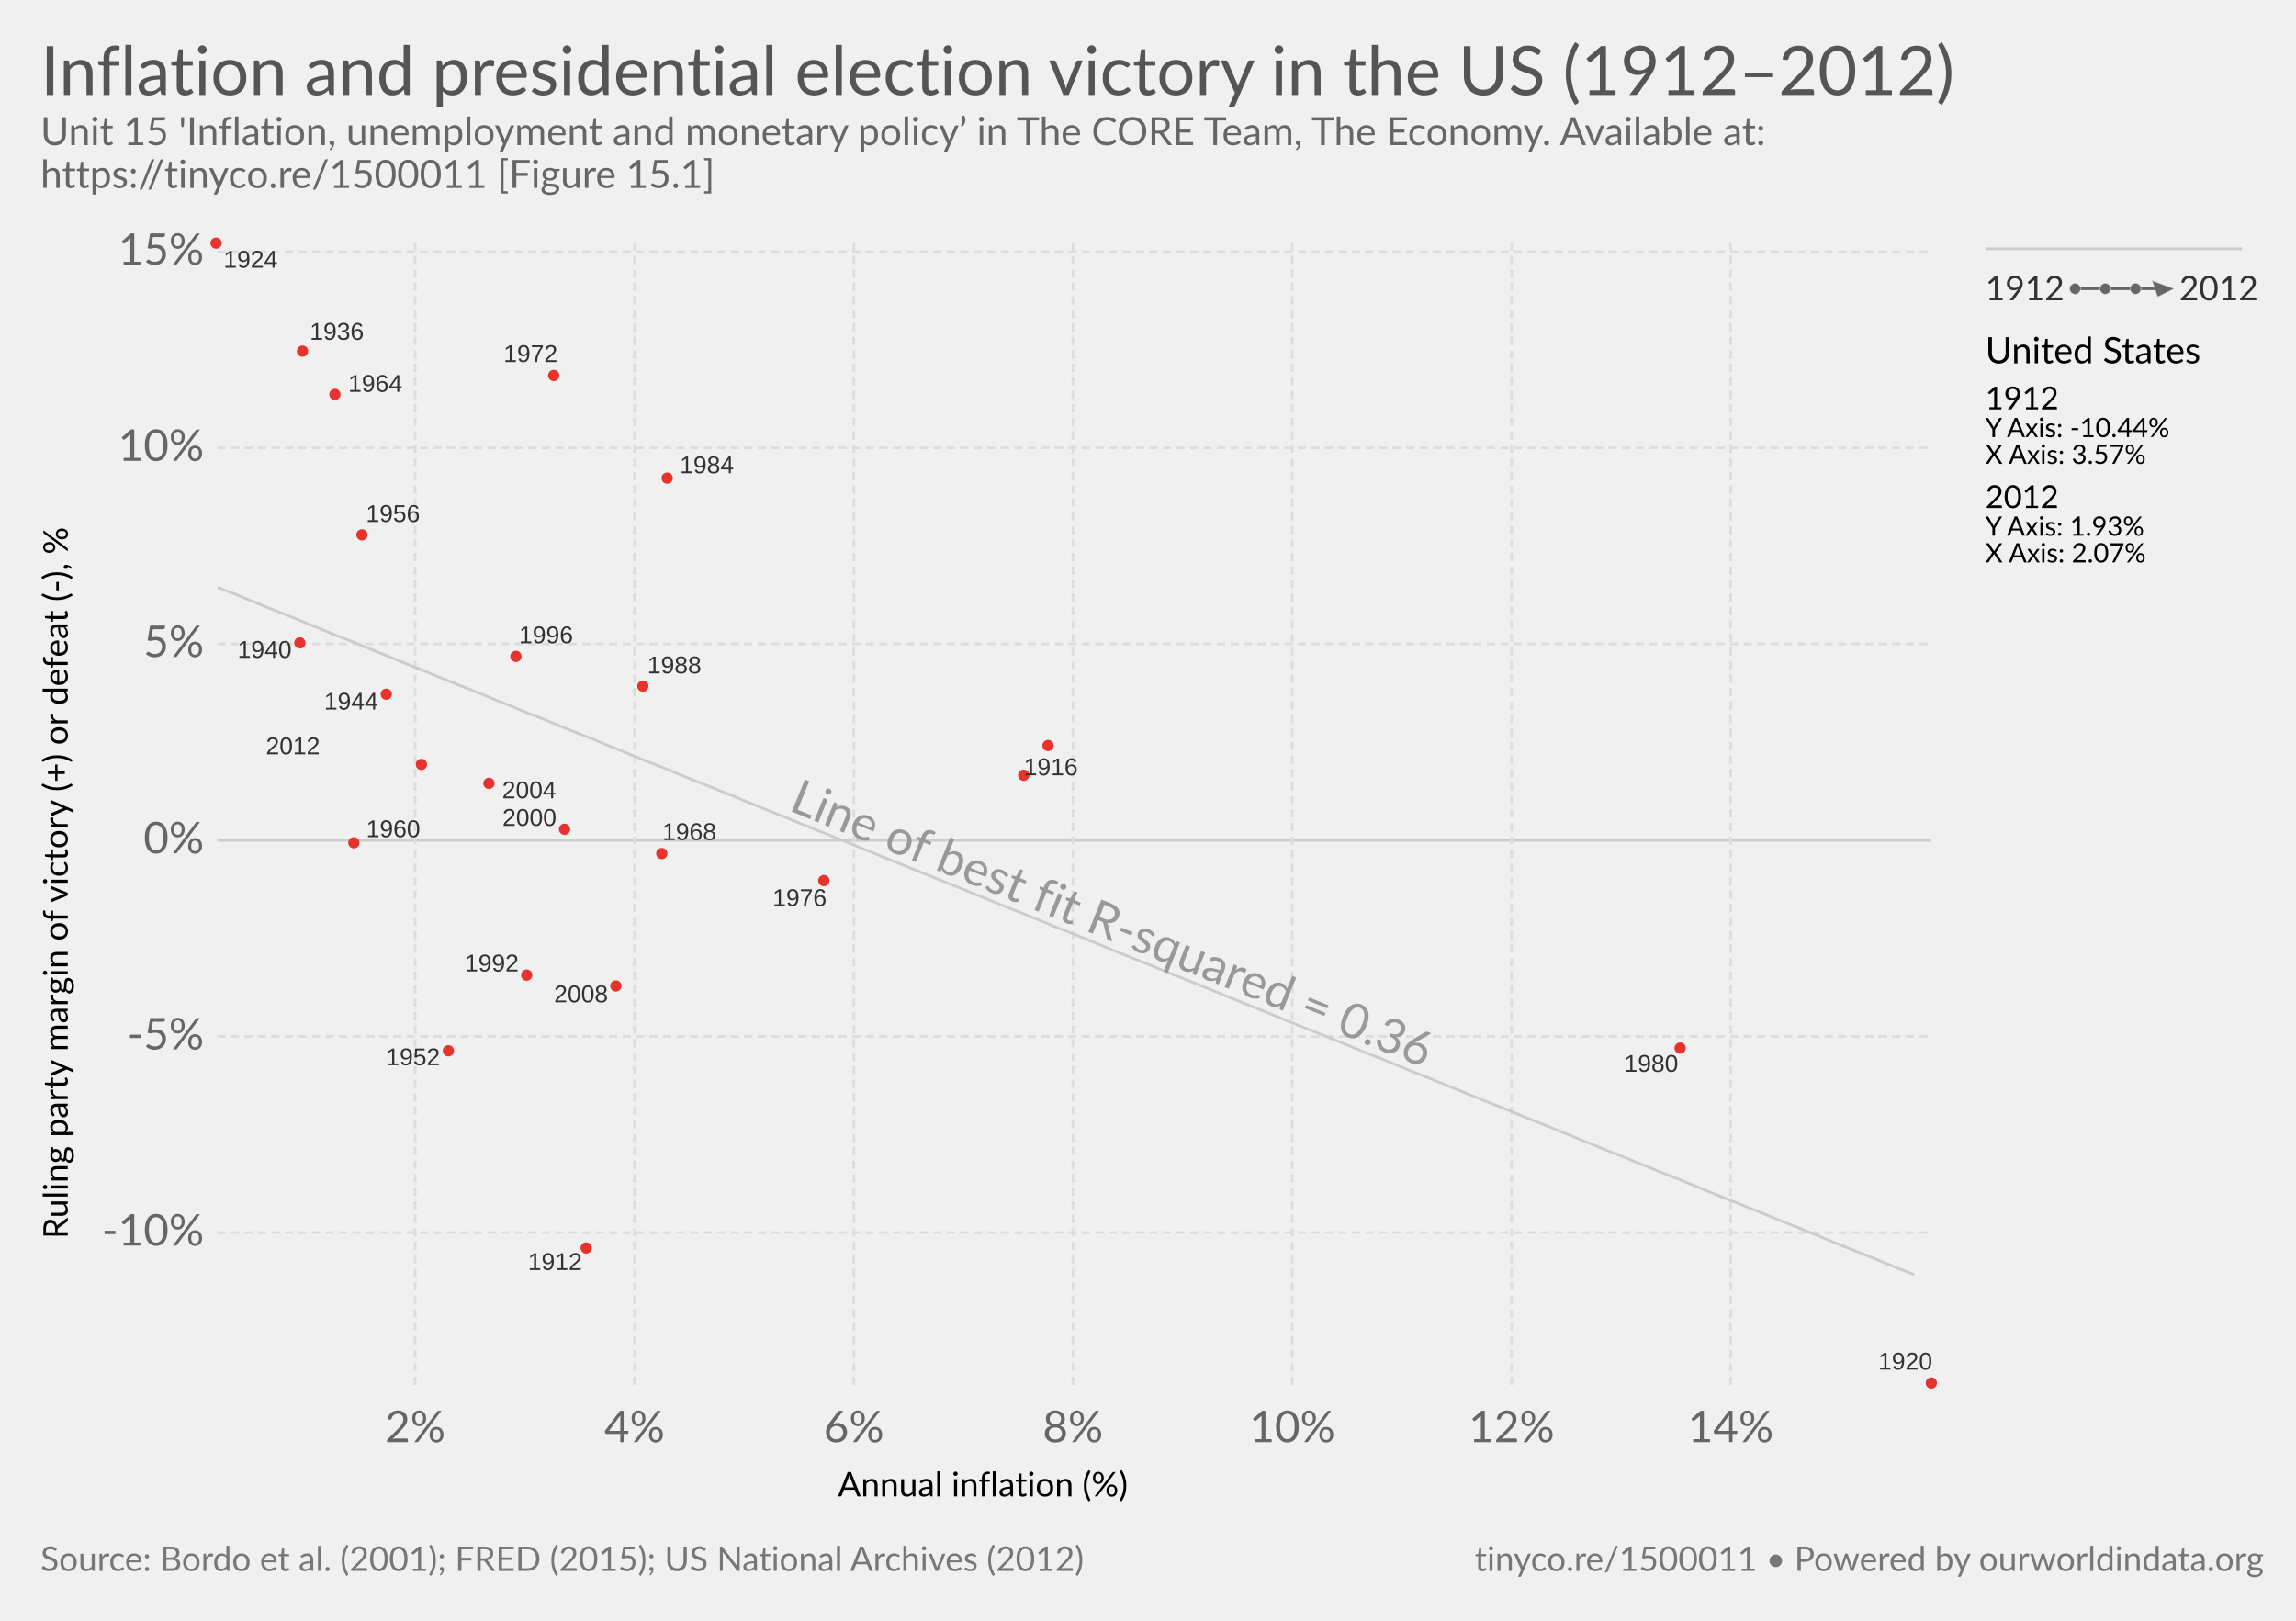
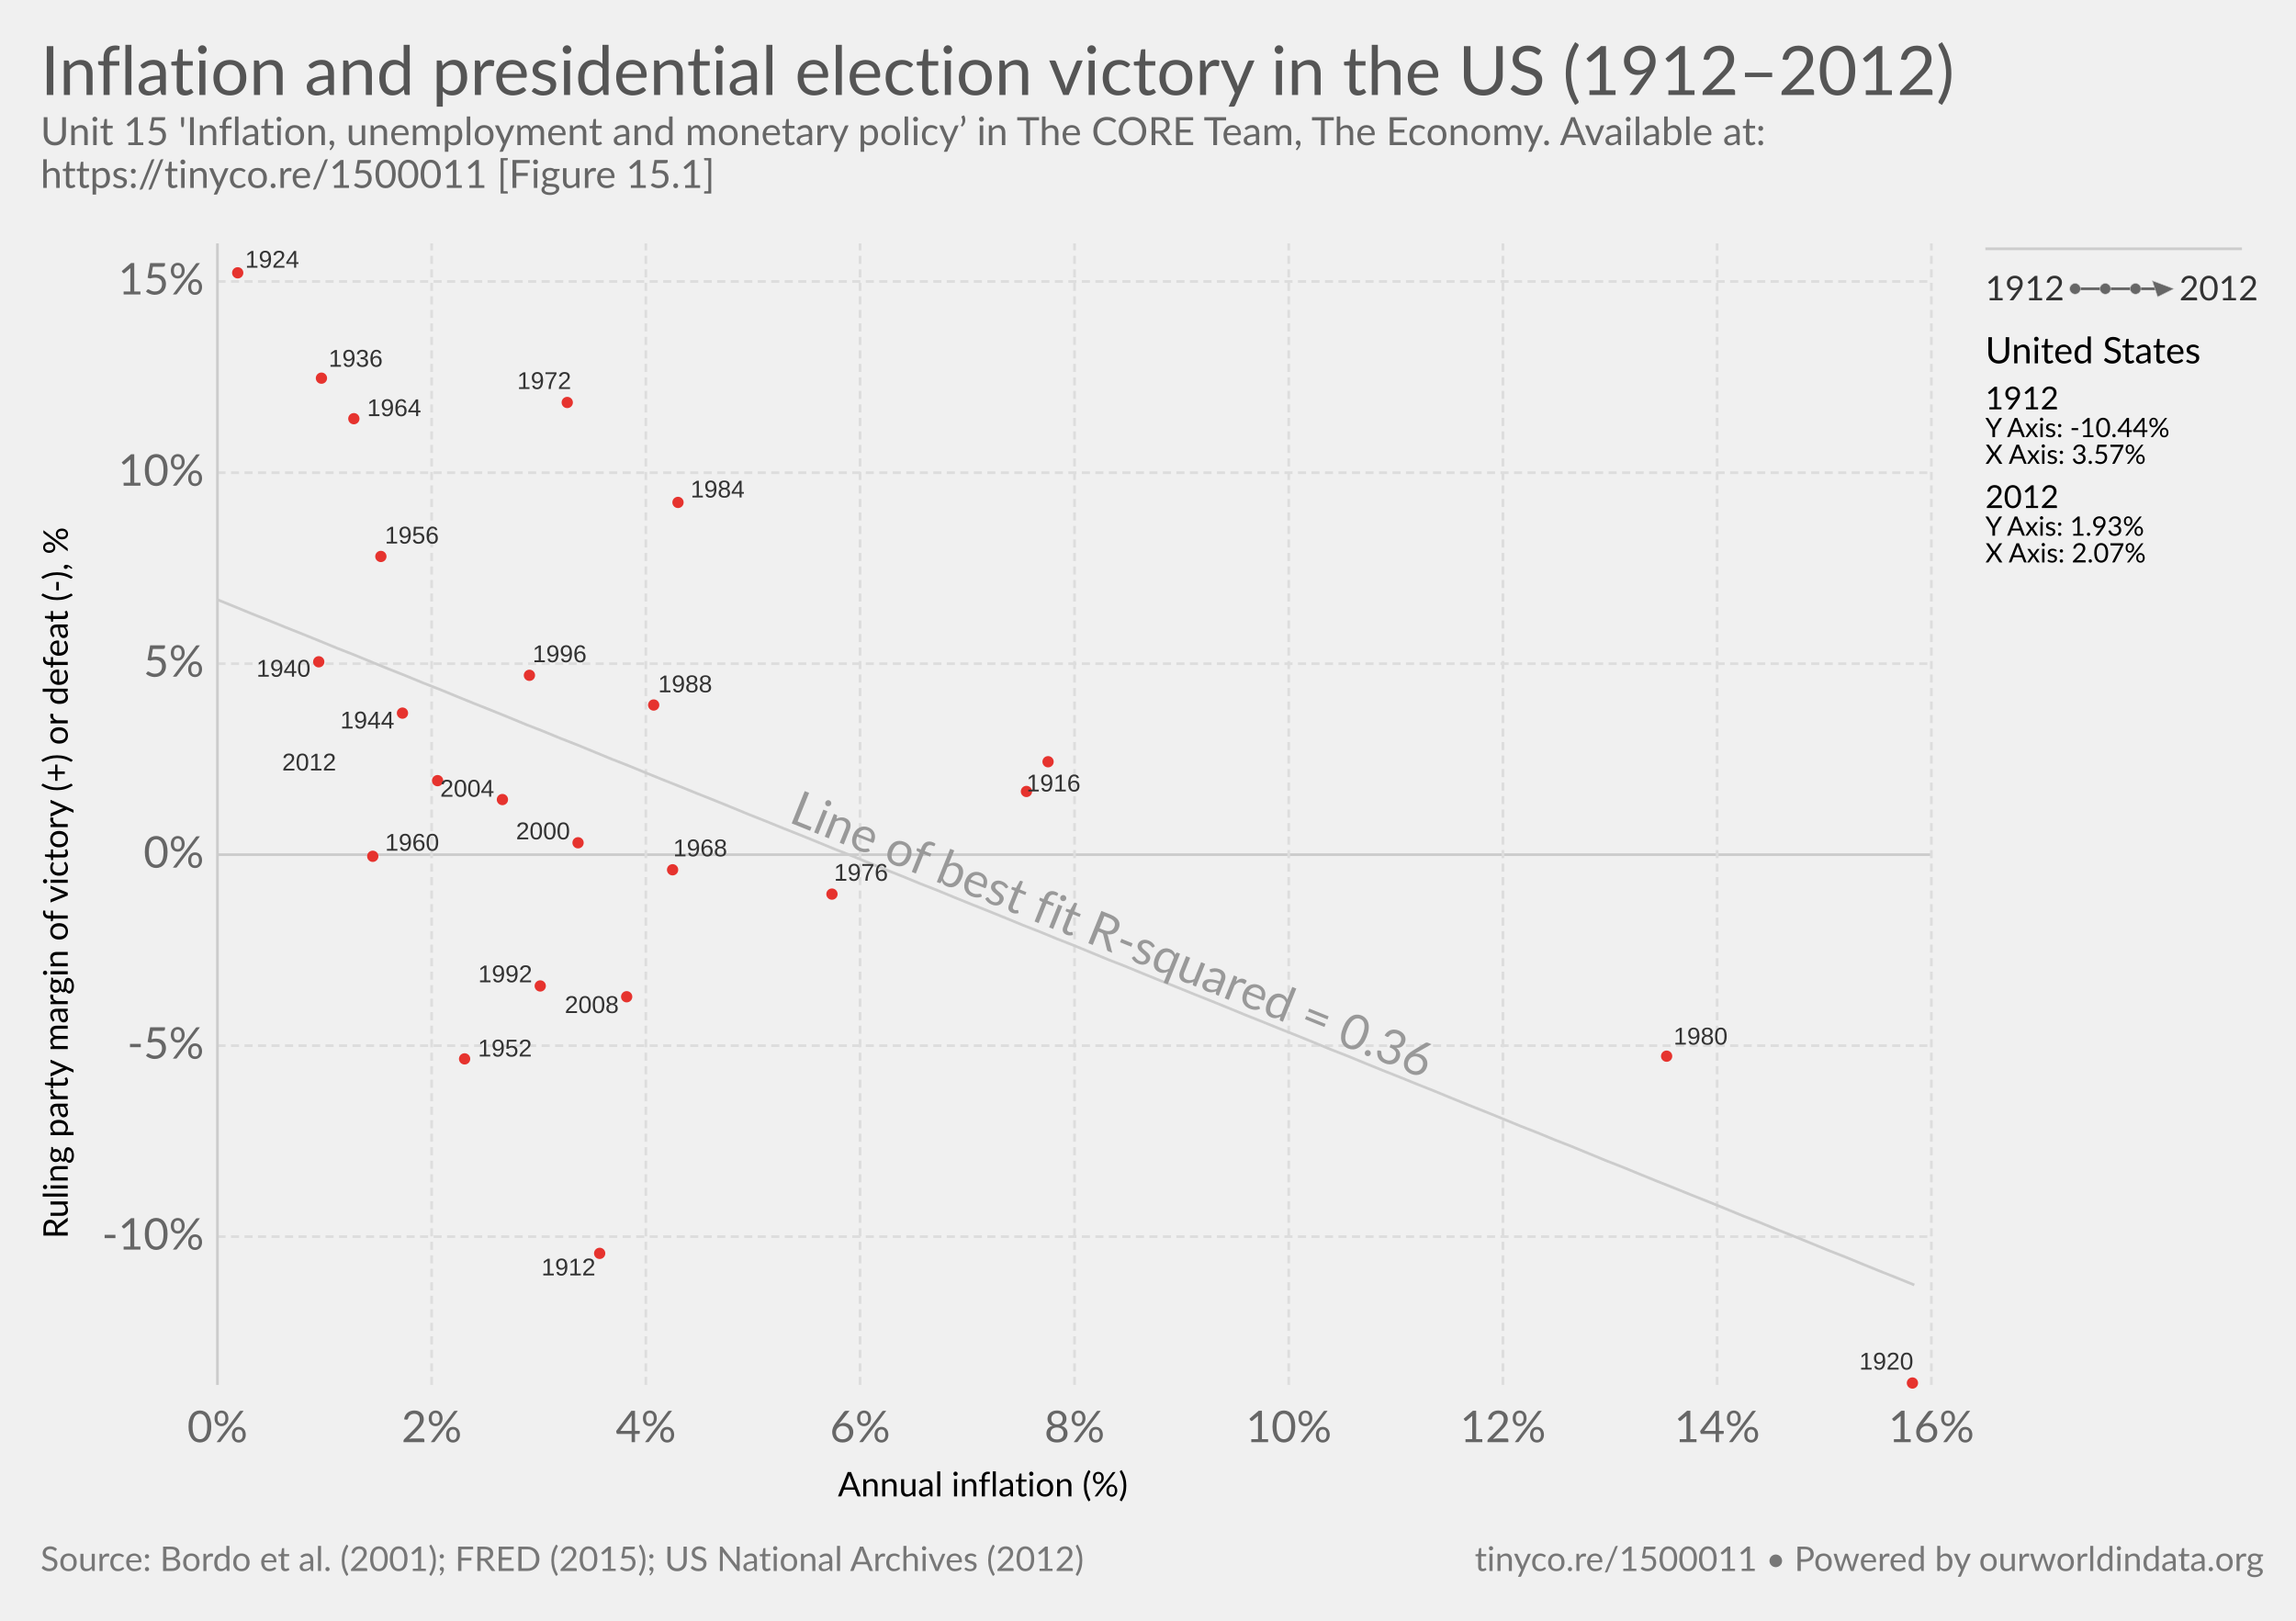
<svg xmlns="http://www.w3.org/2000/svg" version="1.1" style="font-family:Lato, 'Helvetica Neue', Helvetica, Arial, sans-serif;font-size:18px;background-color:white;text-rendering:optimizeLegibility;-webkit-font-smoothing:antialiased" width="850" height="600">
  <g class="HeaderView">
    <a href="https://ourworldindata.org/grapher/inflation-and-presidential-election-victory-in-the-us" target="_blank">
      <text font-size="25.20" x="15.0" y="35.2" fill="#555">
        <tspan x="15" y="35.16">Inflation and presidential election victory in the US (1912–2012)</tspan>
      </text>
    </a>
    <text font-size="14.40" x="15.0" y="53.7" fill="#666">
      <tspan x="15" y="53.72">Unit 15 'Inflation, unemployment and monetary policy’ in The CORE Team, The Economy. Available at:</tspan>
      <tspan x="15" y="69.56">https://tinyco.re/1500011 [Figure 15.1]</tspan>
    </text>
  </g>
  <g>
    <g class="AxisBoxView">
      <g class="HorizontalAxis">
        <text font-size="12.60" x="310.2" y="554.0">
          <tspan x="310.19" y="553.98">Annual inflation (%)</tspan>
        </text>
-         <text x="153.7" y="533.9" fill="#666" text-anchor="middle" font-size="16.2">2%</text>
-         <text x="234.9" y="533.9" fill="#666" text-anchor="middle" font-size="16.2">4%</text>
-         <text x="316.1" y="533.9" fill="#666" text-anchor="middle" font-size="16.2">6%</text>
-         <text x="397.2" y="533.9" fill="#666" text-anchor="middle" font-size="16.2">8%</text>
-         <text x="478.4" y="533.9" fill="#666" text-anchor="middle" font-size="16.2">10%</text>
-         <text x="559.6" y="533.9" fill="#666" text-anchor="middle" font-size="16.2">12%</text>
-         <text x="640.7" y="533.9" fill="#666" text-anchor="middle" font-size="16.2">14%</text>
+         <text x="80.5" y="533.9" fill="#666" text-anchor="middle" font-size="16.2">0%</text>
+         <text x="159.8" y="533.9" fill="#666" text-anchor="middle" font-size="16.2">2%</text>
+         <text x="239.1" y="533.9" fill="#666" text-anchor="middle" font-size="16.2">4%</text>
+         <text x="318.4" y="533.9" fill="#666" text-anchor="middle" font-size="16.2">6%</text>
+         <text x="397.8" y="533.9" fill="#666" text-anchor="middle" font-size="16.2">8%</text>
+         <text x="477.1" y="533.9" fill="#666" text-anchor="middle" font-size="16.2">10%</text>
+         <text x="556.4" y="533.9" fill="#666" text-anchor="middle" font-size="16.2">12%</text>
+         <text x="635.7" y="533.9" fill="#666" text-anchor="middle" font-size="16.2">14%</text>
+         <text x="715" y="533.9" fill="#666" text-anchor="middle" font-size="16.2">16%</text>
      </g>
      <g class="VerticalAxis">
        <text font-size="12.60" x="-458.6" y="25.1" transform="rotate(-90)">
          <tspan x="-458.561" y="25.08">Ruling party margin of victory (+) or defeat (-), %</tspan>
        </text>
-         <text x="75.51" y="456.3" fill="#666" dominant-baseline="middle" text-anchor="end" font-size="16.2">-10%</text>
-         <text x="75.51" y="383.7" fill="#666" dominant-baseline="middle" text-anchor="end" font-size="16.2">-5%</text>
-         <text x="75.51" y="311.1" fill="#666" dominant-baseline="middle" text-anchor="end" font-size="16.2">0%</text>
-         <text x="75.51" y="238.4" fill="#666" dominant-baseline="middle" text-anchor="end" font-size="16.2">5%</text>
-         <text x="75.51" y="165.8" fill="#666" dominant-baseline="middle" text-anchor="end" font-size="16.2">10%</text>
-         <text x="75.51" y="93.2" fill="#666" dominant-baseline="middle" text-anchor="end" font-size="16.2">15%</text>
+         <text x="75.51" y="457.8" fill="#666" dominant-baseline="middle" text-anchor="end" font-size="16.2">-10%</text>
+         <text x="75.51" y="387.1" fill="#666" dominant-baseline="middle" text-anchor="end" font-size="16.2">-5%</text>
+         <text x="75.51" y="316.4" fill="#666" dominant-baseline="middle" text-anchor="end" font-size="16.2">0%</text>
+         <text x="75.51" y="245.7" fill="#666" dominant-baseline="middle" text-anchor="end" font-size="16.2">5%</text>
+         <text x="75.51" y="175" fill="#666" dominant-baseline="middle" text-anchor="end" font-size="16.2">10%</text>
+         <text x="75.51" y="104.2" fill="#666" dominant-baseline="middle" text-anchor="end" font-size="16.2">15%</text>
      </g>
      <g class="AxisGridLines">
-         <line x1="80.51" y1="456.3" x2="715.00" y2="456.3" stroke="#ddd" stroke-dasharray="3,2" />
-         <line x1="80.51" y1="383.7" x2="715.00" y2="383.7" stroke="#ddd" stroke-dasharray="3,2" />
-         <line x1="80.51" y1="311.1" x2="715.00" y2="311.1" stroke="#ccc" />
-         <line x1="80.51" y1="238.4" x2="715.00" y2="238.4" stroke="#ddd" stroke-dasharray="3,2" />
-         <line x1="80.51" y1="165.8" x2="715.00" y2="165.8" stroke="#ddd" stroke-dasharray="3,2" />
-         <line x1="80.51" y1="93.2" x2="715.00" y2="93.2" stroke="#ddd" stroke-dasharray="3,2" />
+         <line x1="80.51" y1="457.8" x2="715.00" y2="457.8" stroke="#ddd" stroke-dasharray="3,2" />
+         <line x1="80.51" y1="387.1" x2="715.00" y2="387.1" stroke="#ddd" stroke-dasharray="3,2" />
+         <line x1="80.51" y1="316.4" x2="715.00" y2="316.4" stroke="#ccc" />
+         <line x1="80.51" y1="245.7" x2="715.00" y2="245.7" stroke="#ddd" stroke-dasharray="3,2" />
+         <line x1="80.51" y1="175" x2="715.00" y2="175" stroke="#ddd" stroke-dasharray="3,2" />
+         <line x1="80.51" y1="104.2" x2="715.00" y2="104.2" stroke="#ddd" stroke-dasharray="3,2" />
      </g>
      <g class="AxisGridLines">
-         <line x1="153.7" y1="512.70" x2="153.7" y2="90.10" stroke="#ddd" stroke-dasharray="3,2" />
-         <line x1="234.9" y1="512.70" x2="234.9" y2="90.10" stroke="#ddd" stroke-dasharray="3,2" />
-         <line x1="316.1" y1="512.70" x2="316.1" y2="90.10" stroke="#ddd" stroke-dasharray="3,2" />
-         <line x1="397.2" y1="512.70" x2="397.2" y2="90.10" stroke="#ddd" stroke-dasharray="3,2" />
-         <line x1="478.4" y1="512.70" x2="478.4" y2="90.10" stroke="#ddd" stroke-dasharray="3,2" />
-         <line x1="559.6" y1="512.70" x2="559.6" y2="90.10" stroke="#ddd" stroke-dasharray="3,2" />
-         <line x1="640.7" y1="512.70" x2="640.7" y2="90.10" stroke="#ddd" stroke-dasharray="3,2" />
+         <line x1="80.5" y1="512.70" x2="80.5" y2="90.10" stroke="#ccc" />
+         <line x1="159.8" y1="512.70" x2="159.8" y2="90.10" stroke="#ddd" stroke-dasharray="3,2" />
+         <line x1="239.1" y1="512.70" x2="239.1" y2="90.10" stroke="#ddd" stroke-dasharray="3,2" />
+         <line x1="318.4" y1="512.70" x2="318.4" y2="90.10" stroke="#ddd" stroke-dasharray="3,2" />
+         <line x1="397.8" y1="512.70" x2="397.8" y2="90.10" stroke="#ddd" stroke-dasharray="3,2" />
+         <line x1="477.1" y1="512.70" x2="477.1" y2="90.10" stroke="#ddd" stroke-dasharray="3,2" />
+         <line x1="556.4" y1="512.70" x2="556.4" y2="90.10" stroke="#ddd" stroke-dasharray="3,2" />
+         <line x1="635.7" y1="512.70" x2="635.7" y2="90.10" stroke="#ddd" stroke-dasharray="3,2" />
+         <line x1="715" y1="512.70" x2="715" y2="90.10" stroke="#ddd" stroke-dasharray="3,2" />
      </g>
    </g>
    <g class="ComparisonLine">
      <defs>
        <clipPath id="axisBounds-3">
          <rect x="80.508" y="90.1" width="634.492" height="422.6" />
        </clipPath>
      </defs>
-       <path d="M80.5,217.4L86.9,219.9L93.2,222.5L99.5,225.1L105.9,227.6L112.2,230.2L118.6,232.8L124.9,235.4L131.3,237.9L137.6,240.5L144,243.1L150.3,245.7L156.6,248.2L163,250.8L169.3,253.4L175.7,255.9L182,258.5L188.4,261.1L194.7,263.7L201.1,266.2L207.4,268.8L213.8,271.4L220.1,273.9L226.4,276.5L232.8,279.1L239.1,281.7L245.5,284.2L251.8,286.8L258.2,289.4L264.5,291.9L270.9,294.5L277.2,297.1L283.5,299.7L289.9,302.2L296.2,304.8L302.6,307.4L308.9,309.9L315.3,312.5L321.6,315.1L328,317.7L334.3,320.2L340.6,322.8L347,325.4L353.3,327.9L359.7,330.5L366,333.1L372.4,335.7L378.7,338.2L385.1,340.8L391.4,343.4L397.8,345.9L404.1,348.5L410.4,351.1L416.8,353.7L423.1,356.2L429.5,358.8L435.8,361.4L442.2,363.9L448.5,366.5L454.9,369.1L461.2,371.7L467.5,374.2L473.9,376.8L480.2,379.4L486.6,381.9L492.9,384.5L499.3,387.1L505.6,389.7L512,392.2L518.3,394.8L524.7,397.4L531,399.9L537.3,402.5L543.7,405.1L550,407.7L556.4,410.2L562.7,412.8L569.1,415.4L575.4,417.9L581.8,420.5L588.1,423.1L594.4,425.7L600.8,428.2L607.1,430.8L613.5,433.4L619.8,435.9L626.2,438.5L632.5,441.1L638.9,443.7L645.2,446.2L651.6,448.8L657.9,451.4L664.2,453.9L670.6,456.5L676.9,459.1L683.3,461.7L689.6,464.2L696,466.8L702.3,469.4L708.7,471.9" clip-path="url(#axisBounds-3)" fill="none" stroke="#ccc" />
-       <text x="283.24" y="342.9" fill="#999" transform="rotate(22.06148,397.8,342.9)" clip-path="url(#axisBounds-3)">Line of best fit R-squared = 0.36</text>
+       <path d="M80.5,222L86.9,224.6L93.2,227.2L99.5,229.7L105.9,232.3L112.2,234.8L118.6,237.4L124.9,240L131.3,242.5L137.6,245.1L144,247.7L150.3,250.2L156.6,252.8L163,255.3L169.3,257.9L175.7,260.5L182,263L188.4,265.6L194.7,268.2L201.1,270.7L207.4,273.3L213.8,275.8L220.1,278.4L226.4,281L232.8,283.5L239.1,286.1L245.5,288.7L251.8,291.2L258.2,293.8L264.5,296.3L270.9,298.9L277.2,301.5L283.5,304L289.9,306.6L296.2,309.1L302.6,311.7L308.9,314.3L315.3,316.8L321.6,319.4L328,322L334.3,324.5L340.6,327.1L347,329.6L353.3,332.2L359.7,334.8L366,337.3L372.4,339.9L378.7,342.5L385.1,345L391.4,347.6L397.8,350.1L404.1,352.7L410.4,355.3L416.8,357.8L423.1,360.4L429.5,363L435.8,365.5L442.2,368.1L448.5,370.6L454.9,373.2L461.2,375.8L467.5,378.3L473.9,380.9L480.2,383.4L486.6,386L492.9,388.6L499.3,391.1L505.6,393.7L512,396.3L518.3,398.8L524.7,401.4L531,403.9L537.3,406.5L543.7,409.1L550,411.6L556.4,414.2L562.7,416.8L569.1,419.3L575.4,421.9L581.8,424.4L588.1,427L594.4,429.6L600.8,432.1L607.1,434.7L613.5,437.3L619.8,439.8L626.2,442.4L632.5,444.9L638.9,447.5L645.2,450.1L651.6,452.6L657.9,455.2L664.2,457.7L670.6,460.3L676.9,462.9L683.3,465.4L689.6,468L696,470.6L702.3,473.1L708.7,475.7" clip-path="url(#axisBounds-3)" fill="none" stroke="#ccc" />
+       <text x="283.24" y="347.1" fill="#999" transform="rotate(21.99022,397.8,347.1)" clip-path="url(#axisBounds-3)">Line of best fit R-squared = 0.36</text>
    </g>
    <g class="PointsWithLabels clickable" clip-path="url(#scatterBounds-4)" font-family="Arial, sans-serif">
      <rect x="80.508" y="90.1" width="634.492" height="422.6" fill="rgba(255,255,255,0)" />
      <defs>
        <clipPath id="scatterBounds-4">
          <rect x="70.508" y="80.1" width="654.492" height="442.6" />
        </clipPath>
      </defs>
      <g class="backgroundLabels" fill="#aaa" />
      <g class="key-United-States_0">
        <defs>
          <marker id="key-United-States_0-arrow-4" fill="#e6332e" viewBox="0 -5 10 10" refX="5" refY="0" markerWidth="4" markerHeight="4" orient="auto">
            <path d="M0,-5L10,0L0,5" />
          </marker>
          <marker id="key-United-States_0-circle-4" viewBox="0 0 12 12" refX="4" refY="4" orient="auto" fill="#e6332e">
            <circle cx="4" cy="4" r="4" />
          </marker>
        </defs>
-         <polyline stroke-linecap="round" stroke="rgba(0,0,0,0)" points="217.00,462.00 379.00,287.00 715.00,512.00 80.00,90.00 112.00,130.00 111.00,238.00 143.00,257.00 388.00,276.00 166.00,389.00 134.00,198.00 131.00,312.00 124.00,146.00 245.00,316.00 205.00,139.00 305.00,326.00 622.00,388.00 247.00,177.00 238.00,254.00 195.00,361.00 191.00,243.00 209.00,307.00 181.00,290.00 228.00,365.00 156.00,283.00" fill="none" stroke-width="2.089" opacity="1" marker-start="url(#key-United-States_0-circle-4)" marker-mid="url(#key-United-States_0-circle-4)" marker-end="url(#key-United-States_0-circle-4)" />
+         <polyline stroke-linecap="round" stroke="rgba(0,0,0,0)" points="222.00,464.00 380.00,293.00 708.00,512.00 88.00,101.00 119.00,140.00 118.00,245.00 149.00,264.00 388.00,282.00 172.00,392.00 141.00,206.00 138.00,317.00 131.00,155.00 249.00,322.00 210.00,149.00 308.00,331.00 617.00,391.00 251.00,186.00 242.00,261.00 200.00,365.00 196.00,250.00 214.00,312.00 186.00,296.00 232.00,369.00 162.00,289.00" fill="none" stroke-width="2.089" opacity="1" marker-start="url(#key-United-States_0-circle-4)" marker-mid="url(#key-United-States_0-circle-4)" marker-end="url(#key-United-States_0-circle-4)" />
      </g>
-       <text x="195.44" y="470.17" font-size="9" font-family="Arial, sans-serif" fill="#333">1912</text>
-       <text x="379.00" y="287.00" font-size="9" font-family="Arial, sans-serif" fill="#333">1916</text>
-       <text x="695.34" y="507.03" font-size="9" font-family="Arial, sans-serif" fill="#333">1920</text>
-       <text x="82.75" y="99.10" font-size="9" font-family="Arial, sans-serif" fill="#333">1924</text>
-       <text x="114.68" y="125.78" font-size="9" font-family="Arial, sans-serif" fill="#333">1936</text>
-       <text x="87.95" y="243.53" font-size="9" font-family="Arial, sans-serif" fill="#333">1940</text>
-       <text x="119.98" y="262.69" font-size="9" font-family="Arial, sans-serif" fill="#333">1944</text>
-       <text x="142.91" y="394.36" font-size="9" font-family="Arial, sans-serif" fill="#333">1952</text>
-       <text x="135.47" y="193.22" font-size="9" font-family="Arial, sans-serif" fill="#333">1956</text>
-       <text x="135.55" y="309.93" font-size="9" font-family="Arial, sans-serif" fill="#333">1960</text>
-       <text x="128.91" y="145.06" font-size="9" font-family="Arial, sans-serif" fill="#333">1964</text>
-       <text x="245.18" y="311.00" font-size="9" font-family="Arial, sans-serif" fill="#333">1968</text>
-       <text x="186.41" y="134.02" font-size="9" font-family="Arial, sans-serif" fill="#333">1972</text>
-       <text x="286.02" y="335.43" font-size="9" font-family="Arial, sans-serif" fill="#333">1976</text>
-       <text x="601.28" y="396.79" font-size="9" font-family="Arial, sans-serif" fill="#333">1980</text>
-       <text x="251.66" y="175.19" font-size="9" font-family="Arial, sans-serif" fill="#333">1984</text>
-       <text x="239.65" y="249.28" font-size="9" font-family="Arial, sans-serif" fill="#333">1988</text>
-       <text x="172.03" y="359.64" font-size="9" font-family="Arial, sans-serif" fill="#333">1992</text>
-       <text x="192.14" y="238.13" font-size="9" font-family="Arial, sans-serif" fill="#333">1996</text>
-       <text x="186.00" y="305.75" font-size="9" font-family="Arial, sans-serif" fill="#333">2000</text>
-       <text x="185.89" y="295.54" font-size="9" font-family="Arial, sans-serif" fill="#333">2004</text>
-       <text x="205.09" y="371.06" font-size="9" font-family="Arial, sans-serif" fill="#333">2008</text>
-       <text x="98.43" y="279.24" font-size="9" font-family="Arial, sans-serif" fill="#333">2012</text>
+       <text x="200.45" y="472.17" font-size="9" font-family="Arial, sans-serif" fill="#333">1912</text>
+       <text x="380.00" y="293.00" font-size="9" font-family="Arial, sans-serif" fill="#333">1916</text>
+       <text x="688.33" y="507.02" font-size="9" font-family="Arial, sans-serif" fill="#333">1920</text>
+       <text x="90.75" y="99.10" font-size="9" font-family="Arial, sans-serif" fill="#333">1924</text>
+       <text x="121.67" y="135.77" font-size="9" font-family="Arial, sans-serif" fill="#333">1936</text>
+       <text x="94.95" y="250.52" font-size="9" font-family="Arial, sans-serif" fill="#333">1940</text>
+       <text x="125.98" y="269.68" font-size="9" font-family="Arial, sans-serif" fill="#333">1944</text>
+       <text x="176.92" y="391.12" font-size="9" font-family="Arial, sans-serif" fill="#333">1952</text>
+       <text x="142.47" y="201.22" font-size="9" font-family="Arial, sans-serif" fill="#333">1956</text>
+       <text x="142.55" y="314.94" font-size="9" font-family="Arial, sans-serif" fill="#333">1960</text>
+       <text x="135.91" y="154.04" font-size="9" font-family="Arial, sans-serif" fill="#333">1964</text>
+       <text x="249.22" y="317.01" font-size="9" font-family="Arial, sans-serif" fill="#333">1968</text>
+       <text x="191.46" y="144.01" font-size="9" font-family="Arial, sans-serif" fill="#333">1972</text>
+       <text x="308.75" y="326.06" font-size="9" font-family="Arial, sans-serif" fill="#333">1976</text>
+       <text x="619.56" y="386.70" font-size="9" font-family="Arial, sans-serif" fill="#333">1980</text>
+       <text x="255.65" y="184.17" font-size="9" font-family="Arial, sans-serif" fill="#333">1984</text>
+       <text x="243.64" y="256.28" font-size="9" font-family="Arial, sans-serif" fill="#333">1988</text>
+       <text x="177.03" y="363.63" font-size="9" font-family="Arial, sans-serif" fill="#333">1992</text>
+       <text x="197.16" y="245.14" font-size="9" font-family="Arial, sans-serif" fill="#333">1996</text>
+       <text x="191.01" y="310.72" font-size="9" font-family="Arial, sans-serif" fill="#333">2000</text>
+       <text x="162.95" y="294.94" font-size="9" font-family="Arial, sans-serif" fill="#333">2004</text>
+       <text x="209.07" y="375.01" font-size="9" font-family="Arial, sans-serif" fill="#333">2008</text>
+       <text x="104.44" y="285.24" font-size="9" font-family="Arial, sans-serif" fill="#333">2012</text>
    </g>
    <g class="ScatterColorLegend clickable" style="cursor:pointer" />
    <line x1="735" y1="92.1" x2="830" y2="92.1" stroke="#ccc" />
    <g class="clickable">
      <g class="ConnectedScatterLegend">
        <rect x="735" y="101.1" width="100" height="12.6" fill="#fff" opacity="0" />
        <text font-size="12.60" x="735.0" y="111.2" fill="#333">
          <tspan x="735" y="111.18">1912</tspan>
        </text>
        <text font-size="12.60" x="806.8" y="111.2" fill="#333">
          <tspan x="806.776" y="111.18">2012</tspan>
        </text>
        <line x1="768.224" y1="106.9" x2="801.776" y2="106.9" stroke="#666" stroke-width="1" />
        <circle cx="768.224" cy="106.9" r="2" fill="#666" stroke="#ccc" stroke-width="0.2" />
        <circle cx="779.408" cy="106.9" r="2" fill="#666" stroke="#ccc" stroke-width="0.2" />
        <circle cx="790.592" cy="106.9" r="2" fill="#666" stroke="#ccc" stroke-width="0.2" />
        <polygon points="798.78,111.90 801.78,103.90 804.78,109.90" cx="801.776" cy="106.9" r="3" fill="#666" stroke="#ccc" stroke-width="0.2" transform="rotate(90, 801.776, 106.9)" />
      </g>
    </g>
    <g class="scatterTooltip">
      <text font-size="13.50" x="735.0" y="134.5">
        <tspan x="735" y="134.5">United States</tspan>
      </text>
      <text font-size="11.70" x="735.0" y="151.6">
        <tspan x="735" y="151.56">1912</tspan>
      </text>
      <text font-size="9.90" x="735.0" y="161.8">
        <tspan x="735" y="161.82">Y Axis: -10.44%</tspan>
      </text>
      <text font-size="9.90" x="735.0" y="171.7">
        <tspan x="735" y="171.72">X Axis: 3.57%</tspan>
      </text>
      <text font-size="11.70" x="735.0" y="188.1">
        <tspan x="735" y="188.06">2012</tspan>
      </text>
      <text font-size="9.90" x="735.0" y="198.3">
        <tspan x="735" y="198.32">Y Axis: 1.93%</tspan>
      </text>
      <text font-size="9.90" x="735.0" y="208.2">
        <tspan x="735" y="208.22">X Axis: 2.07%</tspan>
      </text>
    </g>
  </g>
  <g class="SourcesFooter" style="fill:#777">
    <g class="clickable" style="fill:#777">
      <text font-size="12.60" x="15.0" y="581.6">
        <tspan x="15" y="581.58">Source: Bordo et al. (2001); FRED (2015); US National Archives (2012)</tspan>
      </text>
    </g>
    <text font-size="12.60" x="546.0" y="581.6">
      <tspan x="545.956" y="581.58">
        <a target="_blank" style="fill: #777;" href="https://tinyco.re/1500011">tinyco.re/1500011</a> • <a href="https://ourworldindata.org" target="_blank">Powered by ourworldindata.org</a>
      </tspan>
    </text>
  </g>
</svg>
